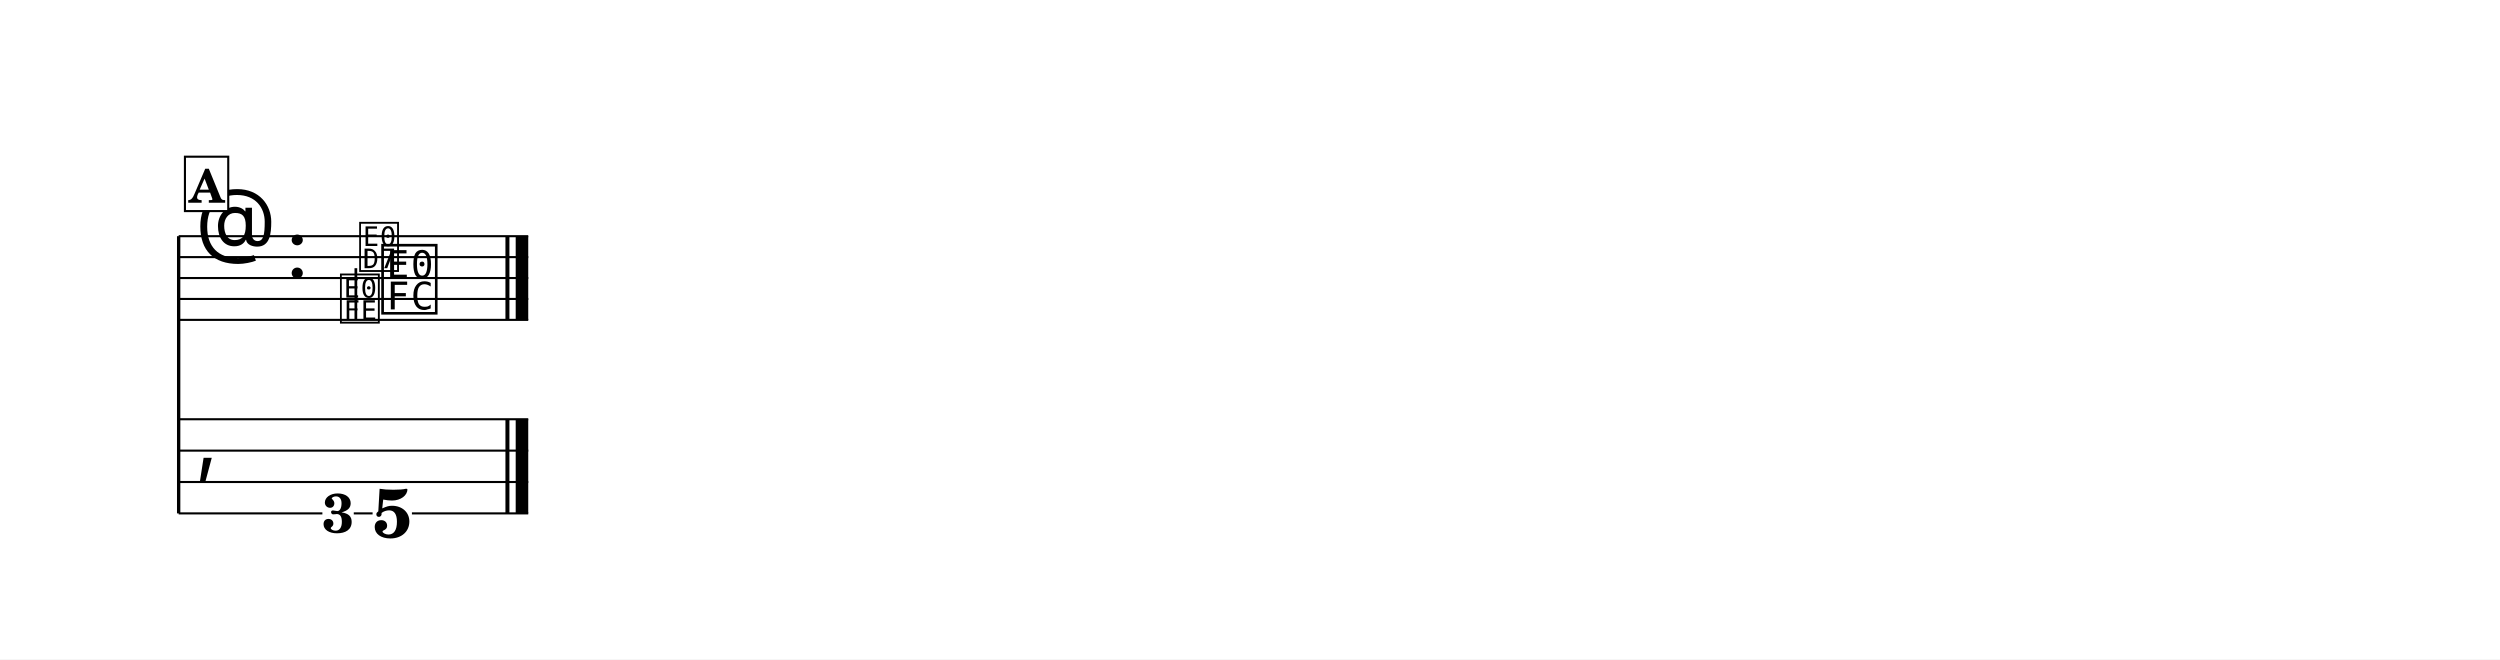
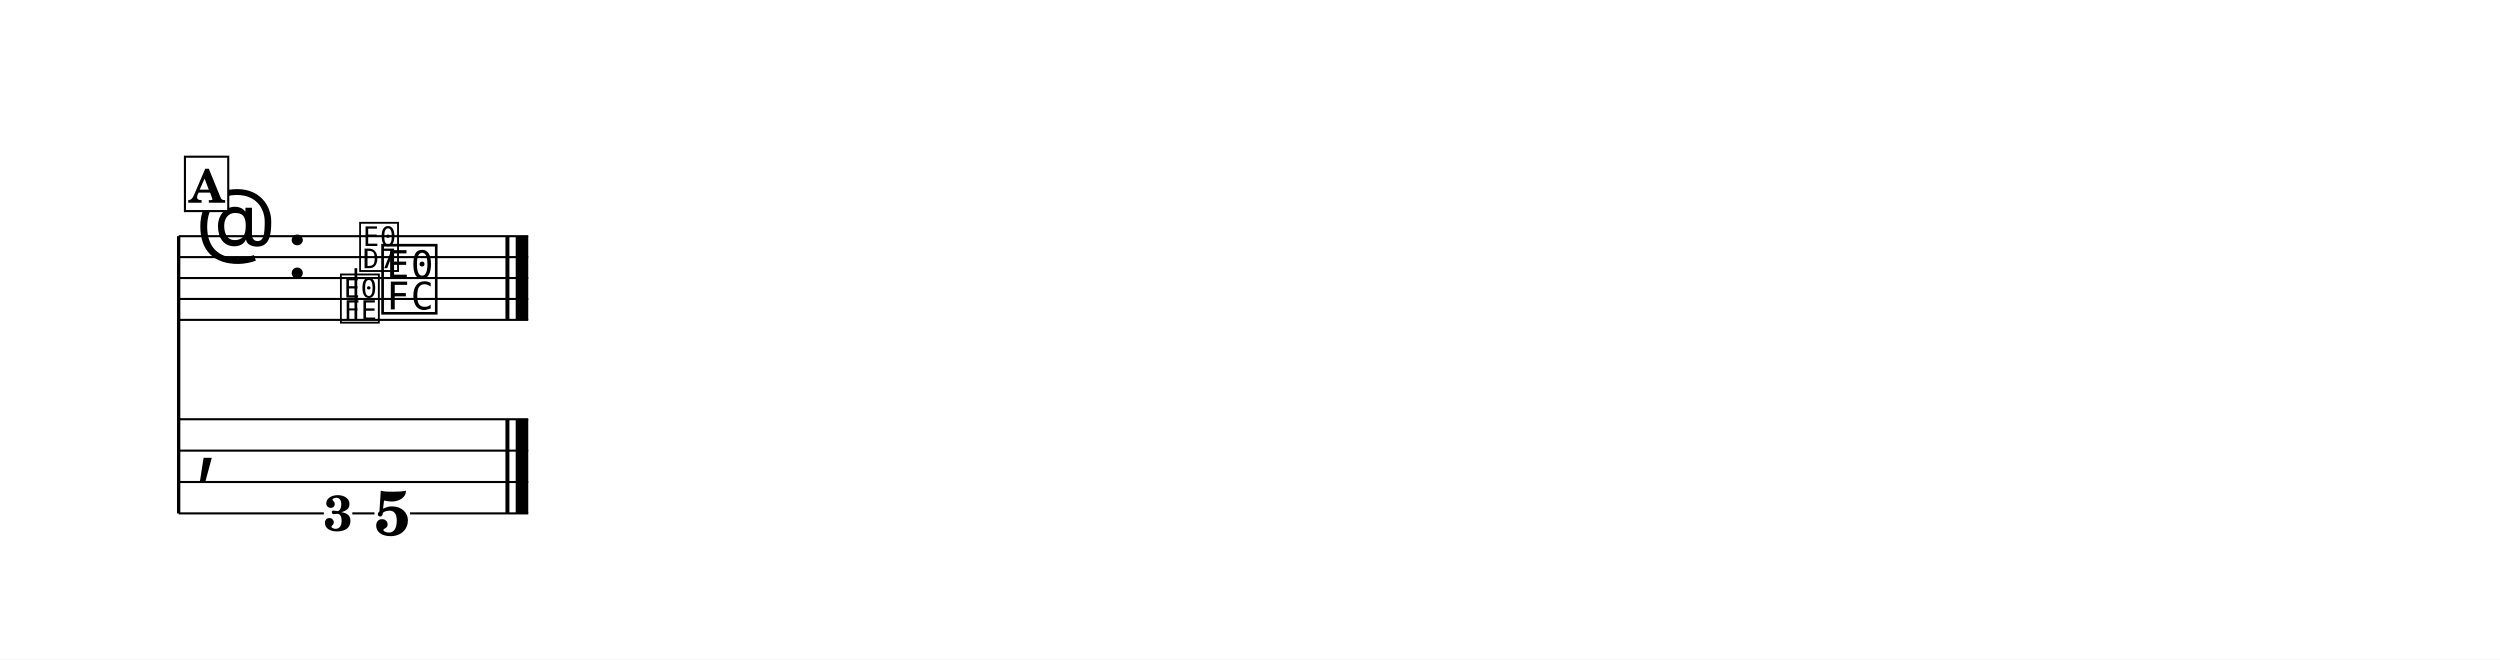
<svg xmlns="http://www.w3.org/2000/svg" width="1195.0" height="315.2" viewBox="0 0 119.50 31.52" font-family="TeX Gyre Schola, serif">
  <style>
  @font-face { font-family: 'Emmentaler'; src: local('Emmentaler'); }
  @font-face { font-family: 'Emmentaler-14'; src: local('Emmentaler-14'); }
  .music { font-family: 'Emmentaler', serif; }
</style>
  <rect x="0" y="0" width="119.50" height="31.52" fill="#FFFFFF" />
  <g transform="translate(8.54,0.00) scale(1,1)">
    <line x1="0.00" y1="11.29" x2="0.00" y2="24.54" stroke="#000000" stroke-width="0.160" />
    <line x1="0.00" y1="11.29" x2="16.71" y2="11.29" stroke="#000000" stroke-width="0.100" />
    <line x1="0.00" y1="12.29" x2="16.71" y2="12.29" stroke="#000000" stroke-width="0.100" />
    <line x1="0.00" y1="13.29" x2="16.71" y2="13.29" stroke="#000000" stroke-width="0.100" />
    <line x1="0.00" y1="14.29" x2="16.71" y2="14.29" stroke="#000000" stroke-width="0.100" />
    <line x1="0.00" y1="15.29" x2="16.71" y2="15.29" stroke="#000000" stroke-width="0.100" />
    <text class="music" x="0.80" y="12.29" font-size="4.00"></text>
    <text class="music" x="5.12" y="13.29" font-size="4.00"></text>
    <text class="music" x="9.56" y="14.79" font-size="4.00" data-pos="303"></text>
    <rect x="15.62" y="11.29" width="0.19" height="4.00" data-pos="308" />
    <rect x="16.11" y="11.29" width="0.60" height="4.00" data-pos="308" />
    <text class="music" x="0.80" y="22.29" font-size="4.00"></text>
    <rect x="15.62" y="20.04" width="0.19" height="4.50" data-pos="308" />
    <rect x="16.11" y="20.04" width="0.60" height="4.50" data-pos="308" />
-     <text x="10.21" y="25.69" font-size="3.30" font-weight="bold" text-anchor="middle" data-pos="303">5</text>
+     <text x="10.21" y="25.58" font-size="3.00" font-weight="bold" text-anchor="middle" data-pos="303">5</text>
    <line x1="0.00" y1="20.04" x2="16.71" y2="20.04" stroke="#000000" stroke-width="0.100" />
    <line x1="0.00" y1="21.54" x2="16.71" y2="21.54" stroke="#000000" stroke-width="0.100" />
    <line x1="0.00" y1="23.04" x2="16.71" y2="23.04" stroke="#000000" stroke-width="0.100" />
-     <line x1="0.00" y1="24.54" x2="6.87" y2="24.54" stroke="#000000" stroke-width="0.100" />
-     <line x1="8.37" y1="24.54" x2="9.27" y2="24.54" stroke="#000000" stroke-width="0.100" />
-     <line x1="11.15" y1="24.54" x2="16.71" y2="24.54" stroke="#000000" stroke-width="0.100" />
+     <line x1="0.00" y1="24.54" x2="6.94" y2="24.54" stroke="#000000" stroke-width="0.100" />
+     <line x1="8.30" y1="24.54" x2="9.36" y2="24.54" stroke="#000000" stroke-width="0.100" />
+     <line x1="11.06" y1="24.54" x2="16.71" y2="24.54" stroke="#000000" stroke-width="0.100" />
    <text class="music" font-family="Emmentaler-14, Emmentaler, serif" x="7.62" y="15.29" font-size="2.83" data-pos="289"></text>
    <line x1="8.47" y1="15.29" x2="8.47" y2="12.82" stroke="#000000" stroke-width="0.130" data-pos="289" />
    <text class="music" font-family="Emmentaler-14, Emmentaler, serif" x="8.54" y="12.82" font-size="2.83" data-pos="289"></text>
-     <text x="7.62" y="25.46" font-size="2.64" font-weight="bold" text-anchor="middle" data-pos="289">3</text>
+     <text x="7.62" y="25.37" font-size="2.40" font-weight="bold" text-anchor="middle" data-pos="289">3</text>
    <rect x="0.30" y="7.49" width="2.07" height="2.60" fill="#FFFFFF" stroke="#000000" stroke-width="0.100" data-pos="272" />
    <text x="1.34" y="9.69" font-size="2.20" font-weight="bold" text-anchor="middle" data-pos="272">A</text>
  </g>
</svg>
